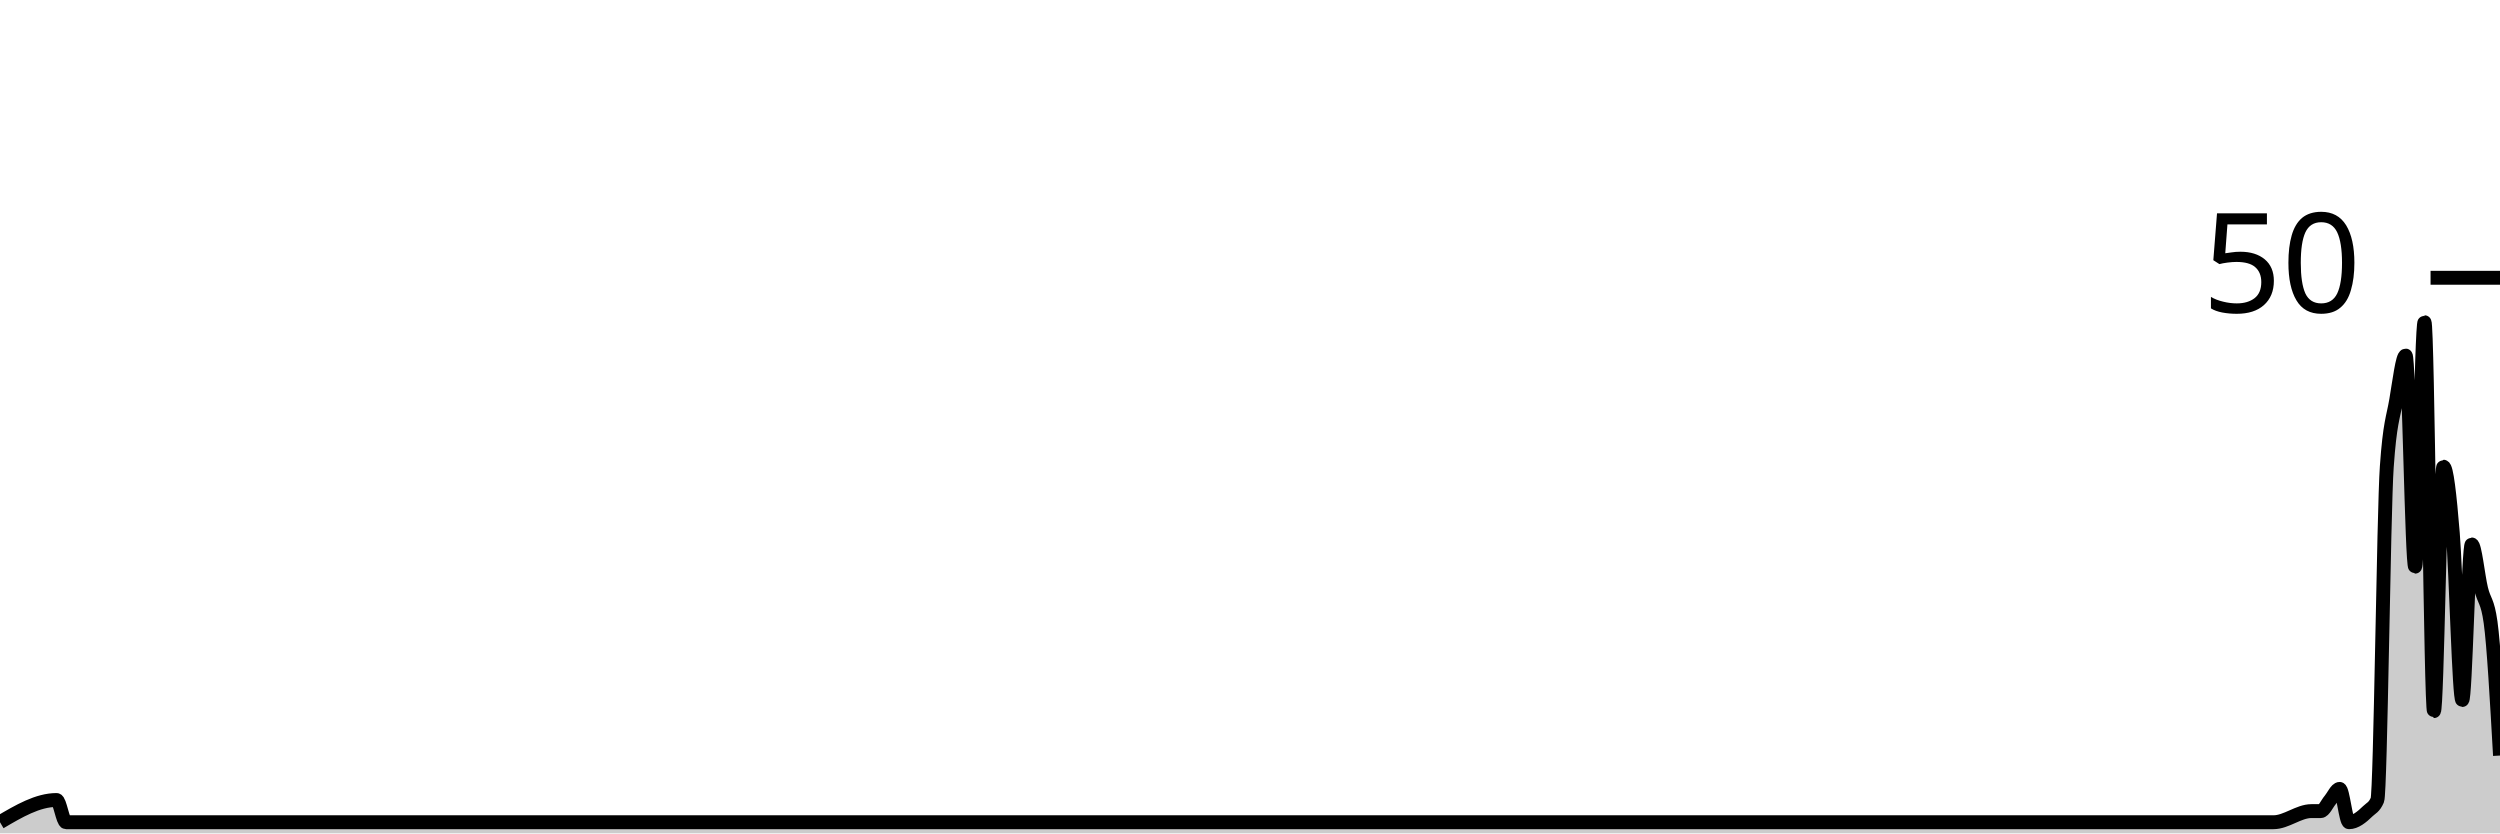
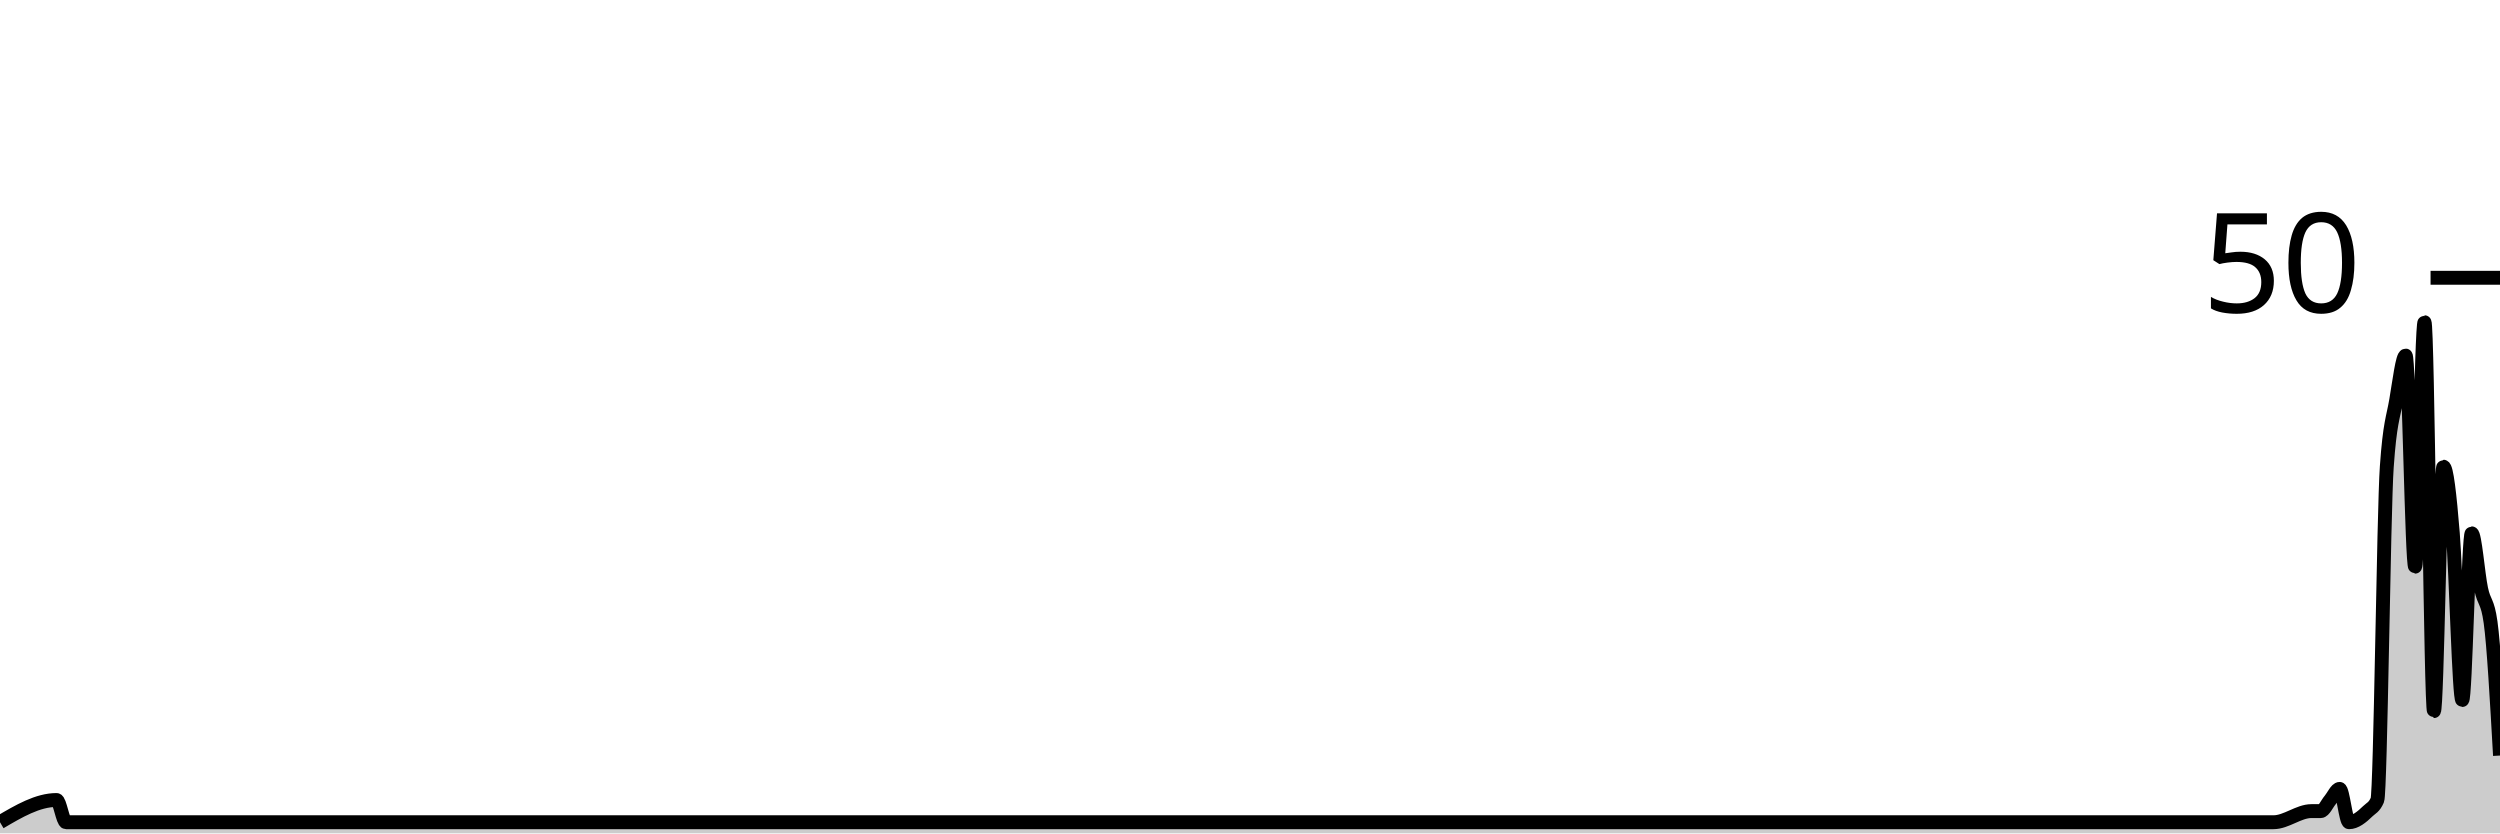
<svg xmlns="http://www.w3.org/2000/svg" viewBox="0 0 180 60">
  <g transform="translate(0,20)">
-     <path class="area" fill="rgba(0, 0, 0, 0.2)" d="M0,39.2C1.358,38.4,2.717,37.6,4.075,37.6C4.302,37.6,4.528,39.2,4.755,39.2C4.981,39.2,5.208,39.2,5.434,39.2C58.189,39.2,110.943,39.2,163.698,39.2C164.604,39.2,165.509,38.4,166.415,38.4C166.642,38.4,166.868,38.4,167.094,38.4C167.321,38.4,167.547,37.867,167.774,37.6C168,37.333,168.226,36.8,168.453,36.8C168.679,36.8,168.906,39.2,169.132,39.2C169.585,39.2,170.038,38.844,170.491,38.4C170.717,38.178,170.943,38.133,171.17,37.6C171.396,37.067,171.623,16.8,171.849,13.6C172.075,10.4,172.302,10.133,172.528,8.8C172.755,7.467,172.981,5.6,173.208,5.6C173.434,5.6,173.66,20.8,173.887,20.8C174.113,20.8,174.34,3.2,174.566,3.2C174.792,3.2,175.019,31.2,175.245,31.2C175.472,31.2,175.698,13.6,175.925,13.6C176.151,13.6,176.377,15.6,176.604,18.4C176.83,21.2,177.057,30.4,177.283,30.4C177.509,30.4,177.736,19.2,177.962,19.2C178.189,19.2,178.415,21.467,178.642,22.4C178.868,23.333,179.094,23.2,179.321,24.8C179.547,26.4,179.774,30.4,180,34.4L180,40C179.774,40,179.547,40,179.321,40C179.094,40,178.868,40,178.642,40C178.415,40,178.189,40,177.962,40C177.736,40,177.509,40,177.283,40C177.057,40,176.83,40,176.604,40C176.377,40,176.151,40,175.925,40C175.698,40,175.472,40,175.245,40C175.019,40,174.792,40,174.566,40C174.34,40,174.113,40,173.887,40C173.66,40,173.434,40,173.208,40C172.981,40,172.755,40,172.528,40C172.302,40,172.075,40,171.849,40C171.623,40,171.396,40,171.17,40C170.943,40,170.717,40,170.491,40C170.038,40,169.585,40,169.132,40C168.906,40,168.679,40,168.453,40C168.226,40,168,40,167.774,40C167.547,40,167.321,40,167.094,40C166.868,40,166.642,40,166.415,40C165.509,40,164.604,40,163.698,40C110.943,40,58.189,40,5.434,40C5.208,40,4.981,40,4.755,40C4.528,40,4.302,40,4.075,40C2.717,40,1.358,40,0,40Z" />
-     <path class="line" stroke="black" fill="none" d="M0,39.2C1.358,38.4,2.717,37.6,4.075,37.6C4.302,37.6,4.528,39.2,4.755,39.2C4.981,39.2,5.208,39.2,5.434,39.2C58.189,39.2,110.943,39.2,163.698,39.2C164.604,39.2,165.509,38.4,166.415,38.4C166.642,38.4,166.868,38.4,167.094,38.4C167.321,38.4,167.547,37.867,167.774,37.6C168,37.333,168.226,36.8,168.453,36.8C168.679,36.8,168.906,39.2,169.132,39.2C169.585,39.2,170.038,38.844,170.491,38.4C170.717,38.178,170.943,38.133,171.17,37.6C171.396,37.067,171.623,16.8,171.849,13.6C172.075,10.4,172.302,10.133,172.528,8.8C172.755,7.467,172.981,5.6,173.208,5.6C173.434,5.6,173.66,20.8,173.887,20.8C174.113,20.8,174.34,3.2,174.566,3.2C174.792,3.2,175.019,31.2,175.245,31.2C175.472,31.2,175.698,13.6,175.925,13.6C176.151,13.6,176.377,15.6,176.604,18.4C176.83,21.2,177.057,30.4,177.283,30.4C177.509,30.4,177.736,19.2,177.962,19.2C178.189,19.2,178.415,21.467,178.642,22.4C178.868,23.333,179.094,23.2,179.321,24.8C179.547,26.4,179.774,30.4,180,34.4" />
+     <path class="area" fill="rgba(0, 0, 0, 0.2)" d="M0,39.2C1.358,38.4,2.717,37.6,4.075,37.6C4.302,37.6,4.528,39.2,4.755,39.2C4.981,39.2,5.208,39.2,5.434,39.2C58.189,39.2,110.943,39.2,163.698,39.2C164.604,39.2,165.509,38.4,166.415,38.4C166.642,38.4,166.868,38.4,167.094,38.4C167.321,38.4,167.547,37.867,167.774,37.6C168,37.333,168.226,36.8,168.453,36.8C168.679,36.8,168.906,39.2,169.132,39.2C169.585,39.2,170.038,38.844,170.491,38.4C170.717,38.178,170.943,38.133,171.17,37.6C171.396,37.067,171.623,16.8,171.849,13.6C172.075,10.4,172.302,10.133,172.528,8.8C172.755,7.467,172.981,5.6,173.208,5.6C173.434,5.6,173.66,20.8,173.887,20.8C174.113,20.8,174.34,3.2,174.566,3.2C174.792,3.2,175.019,31.2,175.245,31.2C175.472,31.2,175.698,13.6,175.925,13.6C176.151,13.6,176.377,15.6,176.604,18.4C176.83,21.2,177.057,30.4,177.283,30.4C177.509,30.4,177.736,18.4,177.962,18.4C178.189,18.4,178.415,21.333,178.642,22.4C178.868,23.467,179.094,23.2,179.321,24.8C179.547,26.4,179.774,30.4,180,34.4L180,40C179.774,40,179.547,40,179.321,40C179.094,40,178.868,40,178.642,40C178.415,40,178.189,40,177.962,40C177.736,40,177.509,40,177.283,40C177.057,40,176.83,40,176.604,40C176.377,40,176.151,40,175.925,40C175.698,40,175.472,40,175.245,40C175.019,40,174.792,40,174.566,40C174.34,40,174.113,40,173.887,40C173.66,40,173.434,40,173.208,40C172.981,40,172.755,40,172.528,40C172.302,40,172.075,40,171.849,40C171.623,40,171.396,40,171.17,40C170.943,40,170.717,40,170.491,40C170.038,40,169.585,40,169.132,40C168.906,40,168.679,40,168.453,40C168.226,40,168,40,167.774,40C167.547,40,167.321,40,167.094,40C166.868,40,166.642,40,166.415,40C165.509,40,164.604,40,163.698,40C110.943,40,58.189,40,5.434,40C5.208,40,4.981,40,4.755,40C4.528,40,4.302,40,4.075,40C2.717,40,1.358,40,0,40Z" />
+     <path class="line" stroke="black" fill="none" d="M0,39.2C1.358,38.4,2.717,37.6,4.075,37.6C4.302,37.6,4.528,39.2,4.755,39.2C4.981,39.2,5.208,39.2,5.434,39.2C58.189,39.2,110.943,39.2,163.698,39.2C164.604,39.2,165.509,38.4,166.415,38.4C166.642,38.4,166.868,38.4,167.094,38.4C167.321,38.4,167.547,37.867,167.774,37.6C168,37.333,168.226,36.8,168.453,36.8C168.679,36.8,168.906,39.2,169.132,39.2C169.585,39.2,170.038,38.844,170.491,38.4C170.717,38.178,170.943,38.133,171.17,37.6C171.396,37.067,171.623,16.8,171.849,13.6C172.075,10.4,172.302,10.133,172.528,8.8C172.755,7.467,172.981,5.6,173.208,5.6C173.434,5.6,173.66,20.8,173.887,20.8C174.113,20.8,174.34,3.2,174.566,3.2C174.792,3.2,175.019,31.2,175.245,31.2C175.472,31.2,175.698,13.6,175.925,13.6C176.151,13.6,176.377,15.6,176.604,18.4C176.83,21.2,177.057,30.4,177.283,30.4C177.509,30.4,177.736,18.4,177.962,18.4C178.189,18.4,178.415,21.333,178.642,22.4C178.868,23.467,179.094,23.2,179.321,24.8C179.547,26.4,179.774,30.4,180,34.4" />
    <path class="axis-ceiling" stroke-width="1" stroke="black" fill="none" d="M175,0L180,0" />
    <text class="axis-ceiling-label" font-family="sans-serif" text-anchor="end" font-size="10px" x="170" y="2.5">50</text>
  </g>
</svg>
